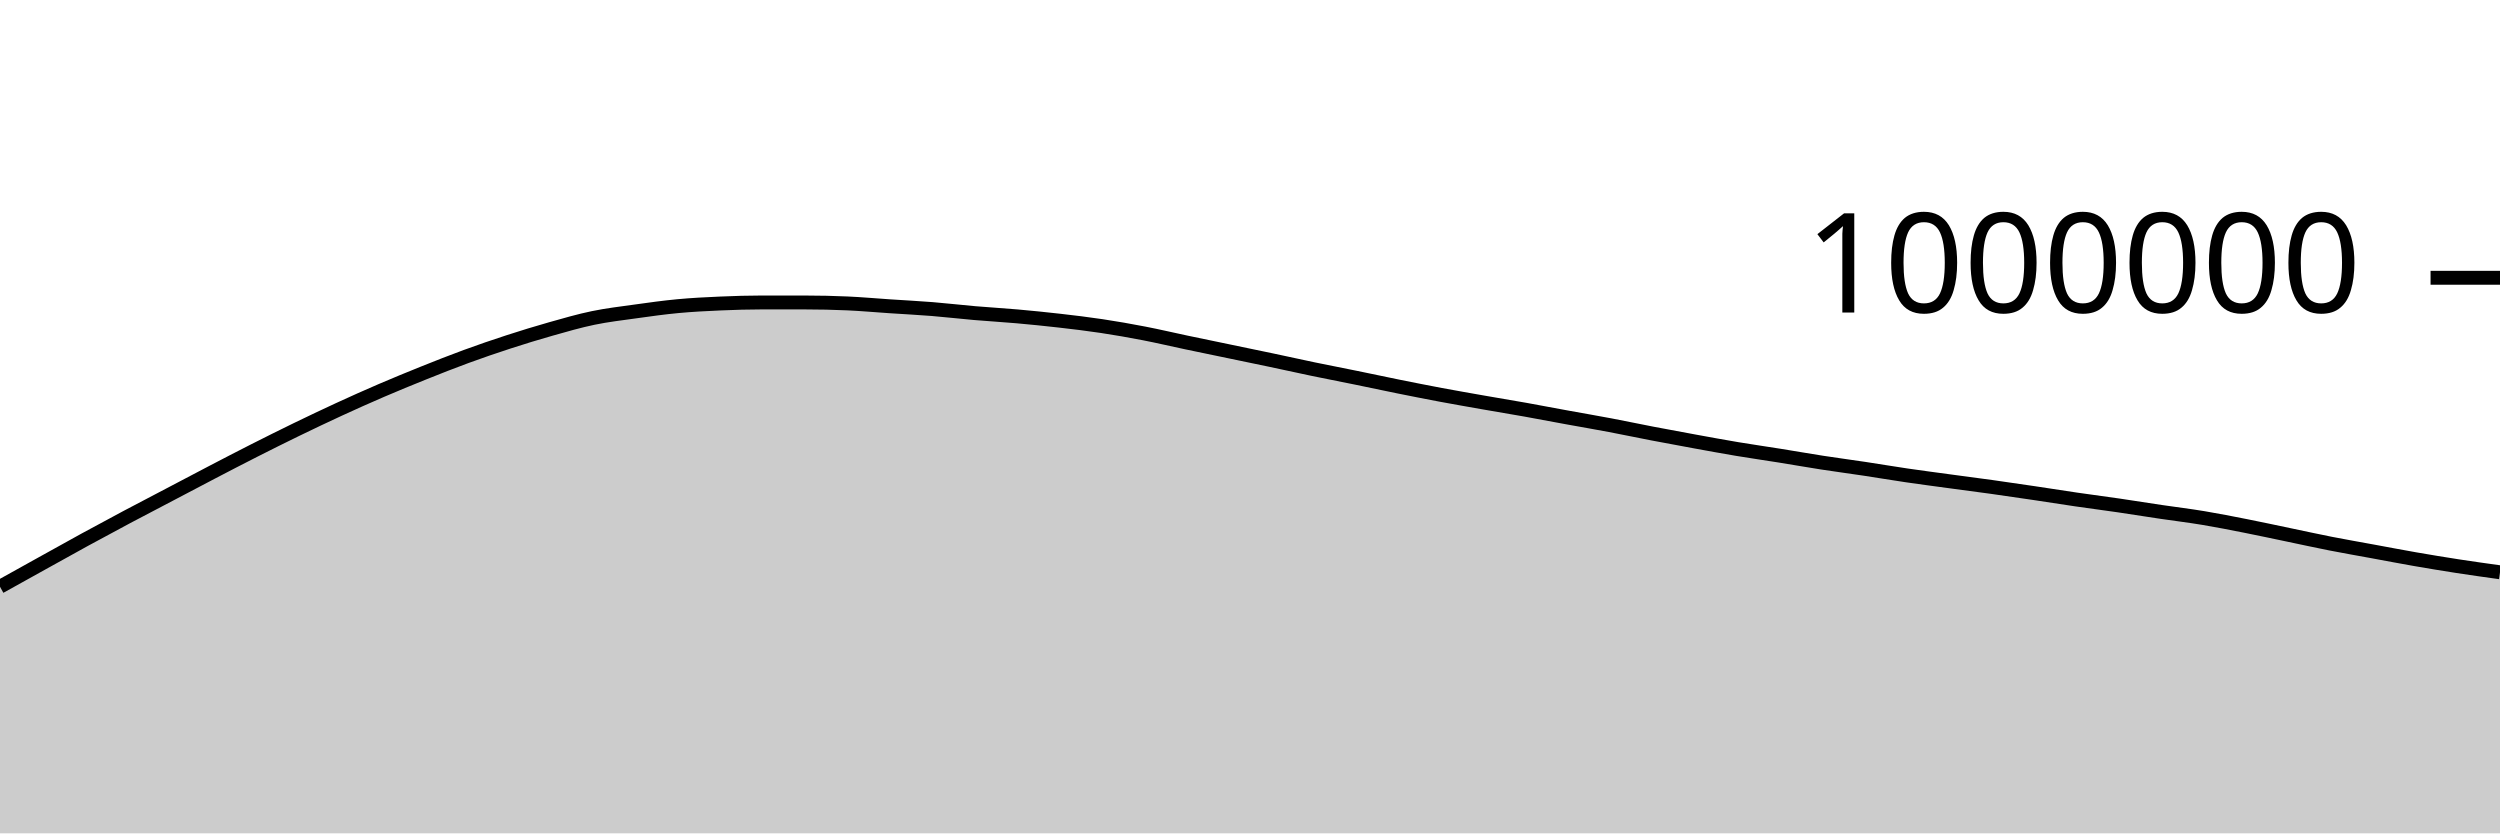
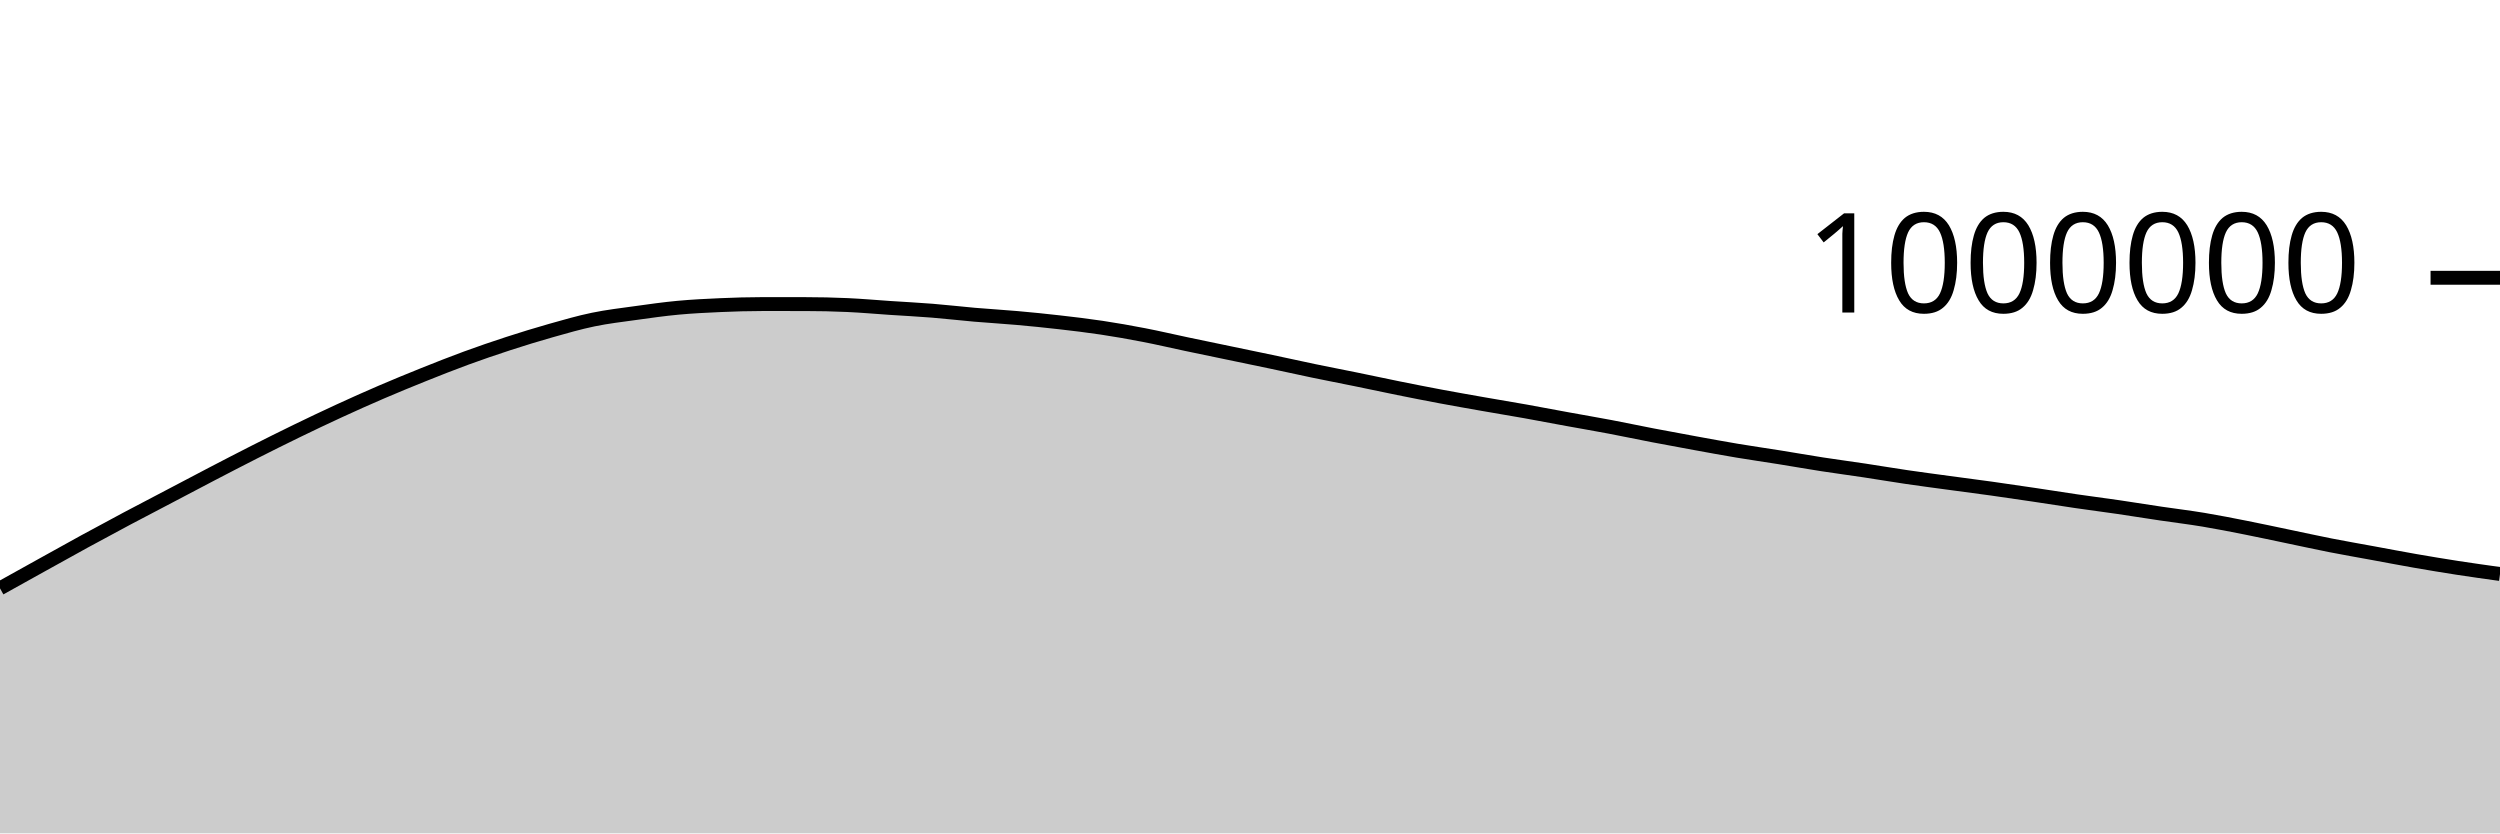
<svg xmlns="http://www.w3.org/2000/svg" viewBox="0 0 180 60">
  <g transform="translate(0,20)">
-     <path class="area" fill="rgba(0, 0, 0, 0.2)" d="M0,22.246C1.017,21.68,2.034,21.114,3.051,20.55C4.068,19.986,5.085,19.416,6.102,18.86C7.119,18.305,8.136,17.757,9.153,17.216C10.169,16.675,11.186,16.149,12.203,15.615C13.22,15.081,14.237,14.541,15.254,14.012C16.271,13.482,17.288,12.953,18.305,12.438C19.322,11.923,20.339,11.415,21.356,10.921C22.373,10.428,23.39,9.943,24.407,9.475C25.424,9.007,26.441,8.551,27.458,8.114C28.475,7.677,29.492,7.26,30.508,6.852C31.525,6.445,32.542,6.041,33.559,5.669C34.576,5.296,35.593,4.948,36.61,4.617C37.627,4.287,38.644,3.973,39.661,3.686C40.678,3.398,41.695,3.103,42.712,2.892C43.729,2.682,44.746,2.564,45.763,2.422C46.78,2.28,47.797,2.137,48.814,2.042C49.831,1.947,50.847,1.896,51.864,1.852C52.881,1.808,53.898,1.776,54.915,1.776C55.932,1.776,56.949,1.777,57.966,1.778C58.983,1.779,60,1.801,61.017,1.846C62.034,1.892,63.051,1.985,64.068,2.052C65.085,2.12,66.102,2.17,67.119,2.252C68.136,2.334,69.153,2.456,70.169,2.543C71.186,2.631,72.203,2.687,73.22,2.777C74.237,2.868,75.254,2.97,76.271,3.086C77.288,3.203,78.305,3.323,79.322,3.477C80.339,3.63,81.356,3.809,82.373,4.006C83.39,4.203,84.407,4.444,85.424,4.659C86.441,4.873,87.458,5.082,88.475,5.293C89.492,5.505,90.508,5.713,91.525,5.928C92.542,6.143,93.559,6.371,94.576,6.582C95.593,6.793,96.61,6.988,97.627,7.196C98.644,7.404,99.661,7.624,100.678,7.829C101.695,8.034,102.712,8.236,103.729,8.427C104.746,8.617,105.763,8.794,106.78,8.973C107.797,9.152,108.814,9.317,109.831,9.499C110.847,9.681,111.864,9.877,112.881,10.063C113.898,10.249,114.915,10.421,115.932,10.614C116.949,10.806,117.966,11.023,118.983,11.218C120,11.414,121.017,11.601,122.034,11.786C123.051,11.972,124.068,12.16,125.085,12.33C126.102,12.5,127.119,12.644,128.136,12.807C129.153,12.97,130.169,13.15,131.186,13.308C132.203,13.465,133.22,13.599,134.237,13.752C135.254,13.906,136.271,14.079,137.288,14.228C138.305,14.377,139.322,14.51,140.339,14.648C141.356,14.786,142.373,14.916,143.39,15.058C144.407,15.2,145.424,15.35,146.441,15.501C147.458,15.652,148.475,15.816,149.492,15.964C150.508,16.113,151.525,16.243,152.542,16.391C153.559,16.54,154.576,16.705,155.593,16.856C156.61,17.007,157.627,17.129,158.644,17.298C159.661,17.467,160.678,17.669,161.695,17.87C162.712,18.071,163.729,18.291,164.746,18.503C165.763,18.715,166.78,18.94,167.797,19.14C168.814,19.34,169.831,19.515,170.847,19.702C171.864,19.889,172.881,20.085,173.898,20.262C174.915,20.439,175.932,20.607,176.949,20.764C177.966,20.921,178.983,21.063,180,21.204L180,40C178.983,40,177.966,40,176.949,40C175.932,40,174.915,40,173.898,40C172.881,40,171.864,40,170.847,40C169.831,40,168.814,40,167.797,40C166.78,40,165.763,40,164.746,40C163.729,40,162.712,40,161.695,40C160.678,40,159.661,40,158.644,40C157.627,40,156.61,40,155.593,40C154.576,40,153.559,40,152.542,40C151.525,40,150.508,40,149.492,40C148.475,40,147.458,40,146.441,40C145.424,40,144.407,40,143.39,40C142.373,40,141.356,40,140.339,40C139.322,40,138.305,40,137.288,40C136.271,40,135.254,40,134.237,40C133.22,40,132.203,40,131.186,40C130.169,40,129.153,40,128.136,40C127.119,40,126.102,40,125.085,40C124.068,40,123.051,40,122.034,40C121.017,40,120,40,118.983,40C117.966,40,116.949,40,115.932,40C114.915,40,113.898,40,112.881,40C111.864,40,110.847,40,109.831,40C108.814,40,107.797,40,106.78,40C105.763,40,104.746,40,103.729,40C102.712,40,101.695,40,100.678,40C99.661,40,98.644,40,97.627,40C96.61,40,95.593,40,94.576,40C93.559,40,92.542,40,91.525,40C90.508,40,89.492,40,88.475,40C87.458,40,86.441,40,85.424,40C84.407,40,83.39,40,82.373,40C81.356,40,80.339,40,79.322,40C78.305,40,77.288,40,76.271,40C75.254,40,74.237,40,73.22,40C72.203,40,71.186,40,70.169,40C69.153,40,68.136,40,67.119,40C66.102,40,65.085,40,64.068,40C63.051,40,62.034,40,61.017,40C60,40,58.983,40,57.966,40C56.949,40,55.932,40,54.915,40C53.898,40,52.881,40,51.864,40C50.847,40,49.831,40,48.814,40C47.797,40,46.78,40,45.763,40C44.746,40,43.729,40,42.712,40C41.695,40,40.678,40,39.661,40C38.644,40,37.627,40,36.61,40C35.593,40,34.576,40,33.559,40C32.542,40,31.525,40,30.508,40C29.492,40,28.475,40,27.458,40C26.441,40,25.424,40,24.407,40C23.39,40,22.373,40,21.356,40C20.339,40,19.322,40,18.305,40C17.288,40,16.271,40,15.254,40C14.237,40,13.22,40,12.203,40C11.186,40,10.169,40,9.153,40C8.136,40,7.119,40,6.102,40C5.085,40,4.068,40,3.051,40C2.034,40,1.017,40,0,40Z" />
-     <path class="line" stroke="black" fill="none" d="M0,22.246C1.017,21.68,2.034,21.114,3.051,20.55C4.068,19.986,5.085,19.416,6.102,18.86C7.119,18.305,8.136,17.757,9.153,17.216C10.169,16.675,11.186,16.149,12.203,15.615C13.22,15.081,14.237,14.541,15.254,14.012C16.271,13.482,17.288,12.953,18.305,12.438C19.322,11.923,20.339,11.415,21.356,10.921C22.373,10.428,23.39,9.943,24.407,9.475C25.424,9.007,26.441,8.551,27.458,8.114C28.475,7.677,29.492,7.26,30.508,6.852C31.525,6.445,32.542,6.041,33.559,5.669C34.576,5.296,35.593,4.948,36.61,4.617C37.627,4.287,38.644,3.973,39.661,3.686C40.678,3.398,41.695,3.103,42.712,2.892C43.729,2.682,44.746,2.564,45.763,2.422C46.78,2.28,47.797,2.137,48.814,2.042C49.831,1.947,50.847,1.896,51.864,1.852C52.881,1.808,53.898,1.776,54.915,1.776C55.932,1.776,56.949,1.777,57.966,1.778C58.983,1.779,60,1.801,61.017,1.846C62.034,1.892,63.051,1.985,64.068,2.052C65.085,2.12,66.102,2.17,67.119,2.252C68.136,2.334,69.153,2.456,70.169,2.543C71.186,2.631,72.203,2.687,73.22,2.777C74.237,2.868,75.254,2.97,76.271,3.086C77.288,3.203,78.305,3.323,79.322,3.477C80.339,3.63,81.356,3.809,82.373,4.006C83.39,4.203,84.407,4.444,85.424,4.659C86.441,4.873,87.458,5.082,88.475,5.293C89.492,5.505,90.508,5.713,91.525,5.928C92.542,6.143,93.559,6.371,94.576,6.582C95.593,6.793,96.61,6.988,97.627,7.196C98.644,7.404,99.661,7.624,100.678,7.829C101.695,8.034,102.712,8.236,103.729,8.427C104.746,8.617,105.763,8.794,106.78,8.973C107.797,9.152,108.814,9.317,109.831,9.499C110.847,9.681,111.864,9.877,112.881,10.063C113.898,10.249,114.915,10.421,115.932,10.614C116.949,10.806,117.966,11.023,118.983,11.218C120,11.414,121.017,11.601,122.034,11.786C123.051,11.972,124.068,12.16,125.085,12.33C126.102,12.5,127.119,12.644,128.136,12.807C129.153,12.97,130.169,13.15,131.186,13.308C132.203,13.465,133.22,13.599,134.237,13.752C135.254,13.906,136.271,14.079,137.288,14.228C138.305,14.377,139.322,14.51,140.339,14.648C141.356,14.786,142.373,14.916,143.39,15.058C144.407,15.2,145.424,15.35,146.441,15.501C147.458,15.652,148.475,15.816,149.492,15.964C150.508,16.113,151.525,16.243,152.542,16.391C153.559,16.54,154.576,16.705,155.593,16.856C156.61,17.007,157.627,17.129,158.644,17.298C159.661,17.467,160.678,17.669,161.695,17.87C162.712,18.071,163.729,18.291,164.746,18.503C165.763,18.715,166.78,18.94,167.797,19.14C168.814,19.34,169.831,19.515,170.847,19.702C171.864,19.889,172.881,20.085,173.898,20.262C174.915,20.439,175.932,20.607,176.949,20.764C177.966,20.921,178.983,21.063,180,21.204" />
+     <path class="area" fill="rgba(0, 0, 0, 0.2)" d="M0,22.36C1.017,21.794,2.034,21.229,3.051,20.664C4.068,20.1,5.085,19.53,6.102,18.975C7.119,18.419,8.136,17.872,9.153,17.331C10.169,16.79,11.186,16.264,12.203,15.73C13.22,15.196,14.237,14.656,15.254,14.127C16.271,13.598,17.288,13.069,18.305,12.554C19.322,12.039,20.339,11.531,21.356,11.037C22.373,10.543,23.39,10.059,24.407,9.591C25.424,9.123,26.441,8.667,27.458,8.23C28.475,7.793,29.492,7.376,30.508,6.968C31.525,6.561,32.542,6.157,33.559,5.785C34.576,5.412,35.593,5.064,36.61,4.733C37.627,4.403,38.644,4.09,39.661,3.802C40.678,3.515,41.695,3.219,42.712,3.009C43.729,2.798,44.746,2.681,45.763,2.539C46.78,2.397,47.797,2.253,48.814,2.158C49.831,2.064,50.847,2.013,51.864,1.969C52.881,1.925,53.898,1.893,54.915,1.893C55.932,1.893,56.949,1.894,57.966,1.895C58.983,1.896,60,1.918,61.017,1.964C62.034,2.01,63.051,2.102,64.068,2.17C65.085,2.238,66.102,2.288,67.119,2.37C68.136,2.451,69.153,2.573,70.169,2.661C71.186,2.749,72.203,2.805,73.22,2.896C74.237,2.986,75.254,3.088,76.271,3.205C77.288,3.321,78.305,3.442,79.322,3.595C80.339,3.748,81.356,3.927,82.373,4.125C83.39,4.322,84.407,4.563,85.424,4.777C86.441,4.992,87.458,5.2,88.475,5.412C89.492,5.624,90.508,5.832,91.525,6.047C92.542,6.262,93.559,6.49,94.576,6.701C95.593,6.913,96.61,7.107,97.627,7.315C98.644,7.523,99.661,7.743,100.678,7.949C101.695,8.154,102.712,8.356,103.729,8.546C104.746,8.737,105.763,8.914,106.78,9.093C107.797,9.271,108.814,9.437,109.831,9.619C110.847,9.801,111.864,9.997,112.881,10.183C113.898,10.369,114.915,10.542,115.932,10.734C116.949,10.927,117.966,11.143,118.983,11.339C120,11.534,121.017,11.721,122.034,11.907C123.051,12.092,124.068,12.281,125.085,12.451C126.102,12.621,127.119,12.765,128.136,12.928C129.153,13.091,130.169,13.271,131.186,13.429C132.203,13.586,133.22,13.72,134.237,13.873C135.254,14.027,136.271,14.2,137.288,14.349C138.305,14.499,139.322,14.631,140.339,14.769C141.356,14.908,142.373,15.037,143.39,15.179C144.407,15.322,145.424,15.472,146.441,15.623C147.458,15.774,148.475,15.938,149.492,16.087C150.508,16.235,151.525,16.365,152.542,16.513C153.559,16.662,154.576,16.828,155.593,16.979C156.61,17.13,157.627,17.251,158.644,17.42C159.661,17.589,160.678,17.791,161.695,17.992C162.712,18.193,163.729,18.414,164.746,18.626C165.763,18.837,166.78,19.063,167.797,19.263C168.814,19.463,169.831,19.638,170.847,19.825C171.864,20.012,172.881,20.208,173.898,20.385C174.915,20.562,175.932,20.731,176.949,20.888C177.966,21.045,178.983,21.186,180,21.328L180,40C178.983,40,177.966,40,176.949,40C175.932,40,174.915,40,173.898,40C172.881,40,171.864,40,170.847,40C169.831,40,168.814,40,167.797,40C166.78,40,165.763,40,164.746,40C163.729,40,162.712,40,161.695,40C160.678,40,159.661,40,158.644,40C157.627,40,156.61,40,155.593,40C154.576,40,153.559,40,152.542,40C151.525,40,150.508,40,149.492,40C148.475,40,147.458,40,146.441,40C145.424,40,144.407,40,143.39,40C142.373,40,141.356,40,140.339,40C139.322,40,138.305,40,137.288,40C136.271,40,135.254,40,134.237,40C133.22,40,132.203,40,131.186,40C130.169,40,129.153,40,128.136,40C127.119,40,126.102,40,125.085,40C124.068,40,123.051,40,122.034,40C121.017,40,120,40,118.983,40C117.966,40,116.949,40,115.932,40C114.915,40,113.898,40,112.881,40C111.864,40,110.847,40,109.831,40C108.814,40,107.797,40,106.78,40C105.763,40,104.746,40,103.729,40C102.712,40,101.695,40,100.678,40C99.661,40,98.644,40,97.627,40C96.61,40,95.593,40,94.576,40C93.559,40,92.542,40,91.525,40C90.508,40,89.492,40,88.475,40C87.458,40,86.441,40,85.424,40C84.407,40,83.39,40,82.373,40C81.356,40,80.339,40,79.322,40C78.305,40,77.288,40,76.271,40C75.254,40,74.237,40,73.22,40C72.203,40,71.186,40,70.169,40C69.153,40,68.136,40,67.119,40C66.102,40,65.085,40,64.068,40C63.051,40,62.034,40,61.017,40C60,40,58.983,40,57.966,40C56.949,40,55.932,40,54.915,40C53.898,40,52.881,40,51.864,40C50.847,40,49.831,40,48.814,40C47.797,40,46.78,40,45.763,40C44.746,40,43.729,40,42.712,40C41.695,40,40.678,40,39.661,40C38.644,40,37.627,40,36.61,40C35.593,40,34.576,40,33.559,40C32.542,40,31.525,40,30.508,40C29.492,40,28.475,40,27.458,40C26.441,40,25.424,40,24.407,40C23.39,40,22.373,40,21.356,40C20.339,40,19.322,40,18.305,40C17.288,40,16.271,40,15.254,40C14.237,40,13.22,40,12.203,40C11.186,40,10.169,40,9.153,40C8.136,40,7.119,40,6.102,40C5.085,40,4.068,40,3.051,40C2.034,40,1.017,40,0,40Z" />
+     <path class="line" stroke="black" fill="none" d="M0,22.36C1.017,21.794,2.034,21.229,3.051,20.664C4.068,20.1,5.085,19.53,6.102,18.975C7.119,18.419,8.136,17.872,9.153,17.331C10.169,16.79,11.186,16.264,12.203,15.73C13.22,15.196,14.237,14.656,15.254,14.127C16.271,13.598,17.288,13.069,18.305,12.554C19.322,12.039,20.339,11.531,21.356,11.037C22.373,10.543,23.39,10.059,24.407,9.591C25.424,9.123,26.441,8.667,27.458,8.23C28.475,7.793,29.492,7.376,30.508,6.968C31.525,6.561,32.542,6.157,33.559,5.785C34.576,5.412,35.593,5.064,36.61,4.733C37.627,4.403,38.644,4.09,39.661,3.802C40.678,3.515,41.695,3.219,42.712,3.009C43.729,2.798,44.746,2.681,45.763,2.539C46.78,2.397,47.797,2.253,48.814,2.158C49.831,2.064,50.847,2.013,51.864,1.969C52.881,1.925,53.898,1.893,54.915,1.893C55.932,1.893,56.949,1.894,57.966,1.895C58.983,1.896,60,1.918,61.017,1.964C62.034,2.01,63.051,2.102,64.068,2.17C65.085,2.238,66.102,2.288,67.119,2.37C68.136,2.451,69.153,2.573,70.169,2.661C71.186,2.749,72.203,2.805,73.22,2.896C74.237,2.986,75.254,3.088,76.271,3.205C77.288,3.321,78.305,3.442,79.322,3.595C80.339,3.748,81.356,3.927,82.373,4.125C83.39,4.322,84.407,4.563,85.424,4.777C86.441,4.992,87.458,5.2,88.475,5.412C89.492,5.624,90.508,5.832,91.525,6.047C92.542,6.262,93.559,6.49,94.576,6.701C95.593,6.913,96.61,7.107,97.627,7.315C98.644,7.523,99.661,7.743,100.678,7.949C101.695,8.154,102.712,8.356,103.729,8.546C104.746,8.737,105.763,8.914,106.78,9.093C107.797,9.271,108.814,9.437,109.831,9.619C110.847,9.801,111.864,9.997,112.881,10.183C113.898,10.369,114.915,10.542,115.932,10.734C116.949,10.927,117.966,11.143,118.983,11.339C120,11.534,121.017,11.721,122.034,11.907C123.051,12.092,124.068,12.281,125.085,12.451C126.102,12.621,127.119,12.765,128.136,12.928C129.153,13.091,130.169,13.271,131.186,13.429C132.203,13.586,133.22,13.72,134.237,13.873C135.254,14.027,136.271,14.2,137.288,14.349C138.305,14.499,139.322,14.631,140.339,14.769C141.356,14.908,142.373,15.037,143.39,15.179C144.407,15.322,145.424,15.472,146.441,15.623C147.458,15.774,148.475,15.938,149.492,16.087C150.508,16.235,151.525,16.365,152.542,16.513C153.559,16.662,154.576,16.828,155.593,16.979C156.61,17.13,157.627,17.251,158.644,17.42C159.661,17.589,160.678,17.791,161.695,17.992C162.712,18.193,163.729,18.414,164.746,18.626C165.763,18.837,166.78,19.063,167.797,19.263C168.814,19.463,169.831,19.638,170.847,19.825C171.864,20.012,172.881,20.208,173.898,20.385C174.915,20.562,175.932,20.731,176.949,20.888C177.966,21.045,178.983,21.186,180,21.328" />
    <path class="axis-ceiling" stroke-width="1" stroke="black" fill="none" d="M175,0L180,0" />
    <text class="axis-ceiling-label" font-family="sans-serif" text-anchor="end" font-size="10px" x="170" y="2.5">1000000</text>
  </g>
</svg>
